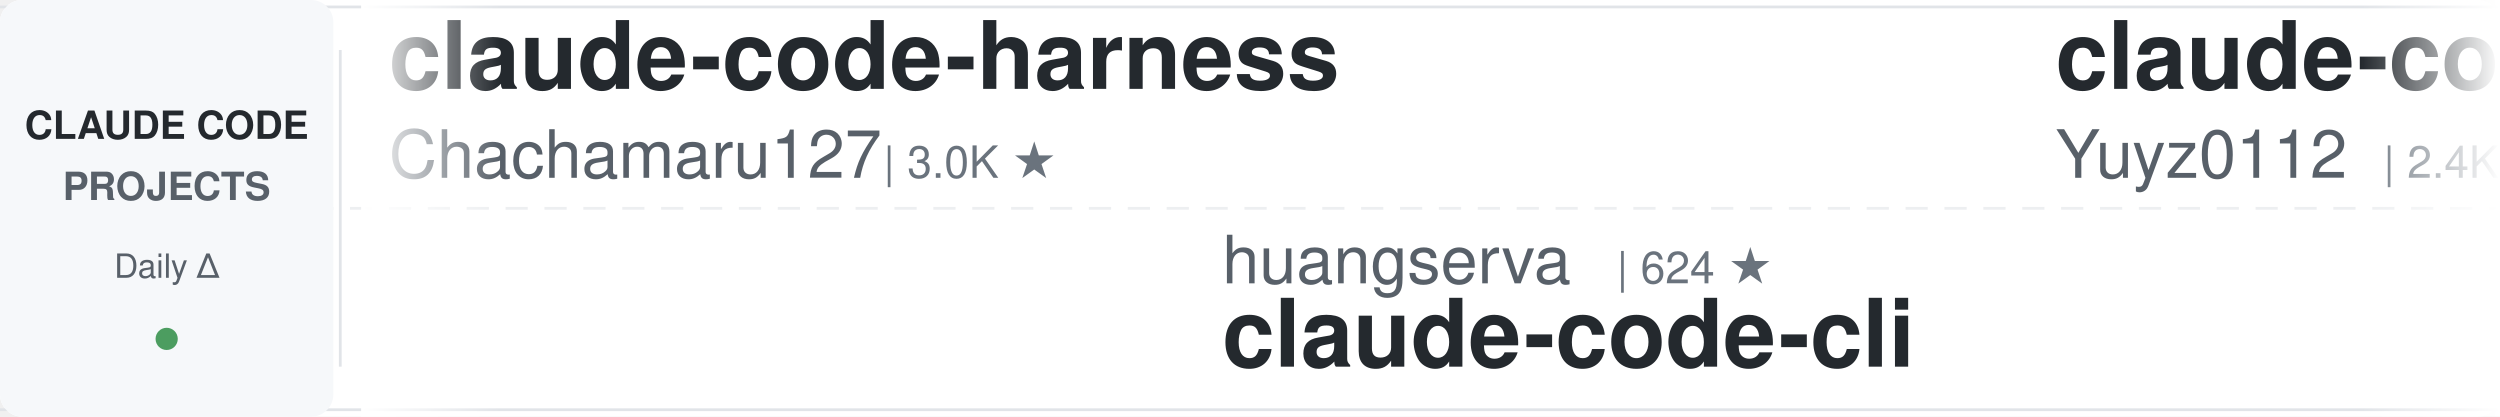
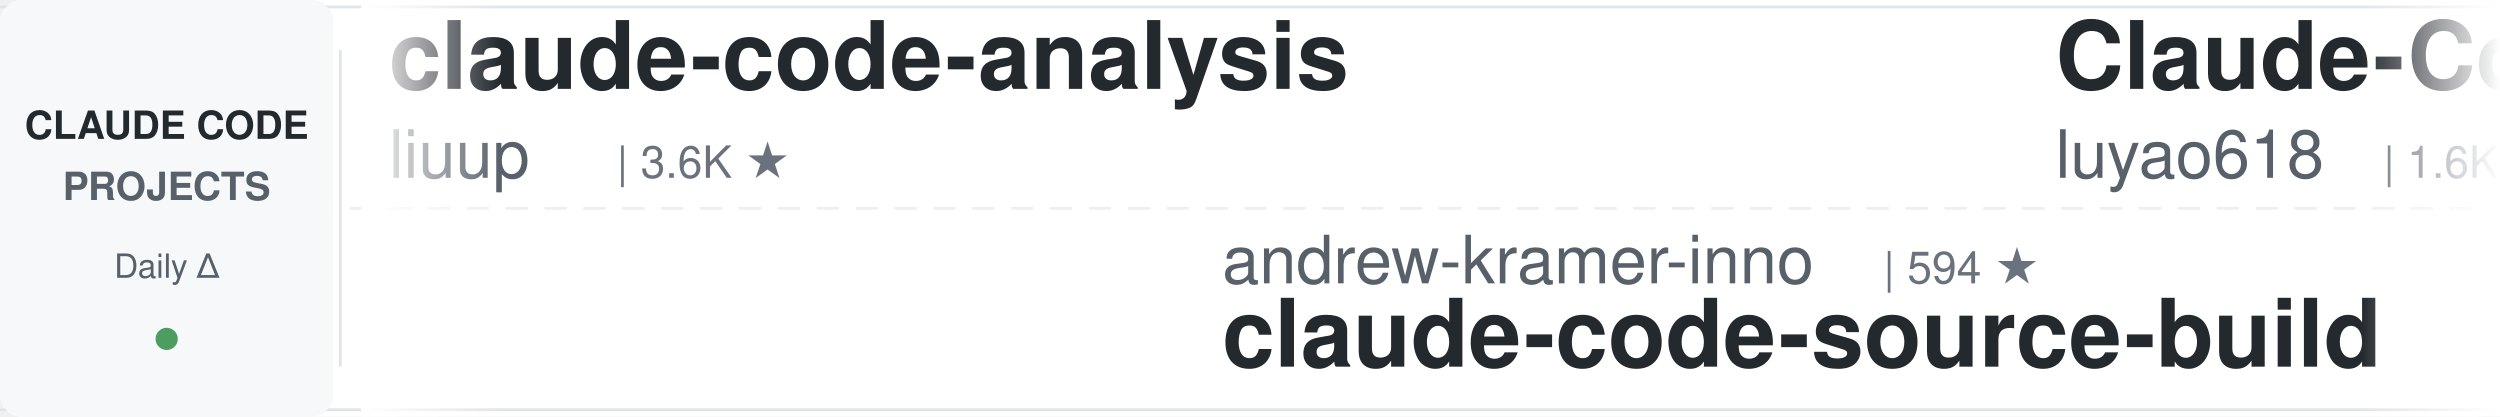
<svg xmlns="http://www.w3.org/2000/svg" width="900" height="150">
  <defs>
    <linearGradient id="leftFade" x1="0%" y1="0%" x2="100%" y2="0%">
      <stop offset="0%" style="stop-color:#ffffff;stop-opacity:1" />
      <stop offset="100%" style="stop-color:#ffffff;stop-opacity:0" />
    </linearGradient>
    <linearGradient id="rightFade" x1="0%" y1="0%" x2="100%" y2="0%">
      <stop offset="0%" style="stop-color:#ffffff;stop-opacity:0" />
      <stop offset="100%" style="stop-color:#ffffff;stop-opacity:1" />
    </linearGradient>
  </defs>
  <rect width="900" height="150" fill="#ffffff" rx="8" />
  <rect x="0" y="2" width="900" height="1" fill="#e1e4e8" />
  <rect x="0" y="147" width="900" height="1" fill="#e1e4e8" />
  <line x1="0" y1="75" x2="900" y2="75" stroke="#e1e4e8" stroke-width="1" stroke-dasharray="8 6" opacity="0.6" />
  <rect x="0" y="0" width="120" height="150" fill="#f6f8fa" rx="8" />
  <text x="60" y="50" font-family="-apple-system, BlinkMacSystemFont, 'Segoe UI', Helvetica, Arial, sans-serif" font-size="14" font-weight="600" fill="#24292e" text-anchor="middle">CLAUDE CODE</text>
  <text x="60" y="72" font-family="-apple-system, BlinkMacSystemFont, 'Segoe UI', Helvetica, Arial, sans-serif" font-size="14" font-weight="600" fill="#586069" text-anchor="middle">PROJECTS</text>
  <text x="60" y="100" font-family="-apple-system, BlinkMacSystemFont, 'Segoe UI', Helvetica, Arial, sans-serif" font-size="12" font-weight="500" fill="#586069" text-anchor="middle">Daily Δ</text>
  <circle cx="60" cy="122" r="4" fill="#22863a" opacity="0.8" />
  <rect x="122" y="18" width="1" height="114" fill="#e1e4e8" />
  <clipPath id="tickerClip">
    <rect x="130" y="0" width="770" height="150" />
  </clipPath>
  <g clip-path="url(#tickerClip)">
    <g id="tickerItems">
      <animateTransform attributeName="transform" attributeType="XML" type="translate" from="0 0" to="-3000 0" dur="54s" repeatCount="indefinite" />
      <g transform="translate(0, 0)">
+         <text x="140" y="32" font-family="-apple-system, BlinkMacSystemFont, 'Segoe UI', Helvetica, Arial, sans-serif" font-size="34" font-weight="600" fill="#24292e">claude-code-analysis</text>
+         <text x="140" y="64" font-family="-apple-system, BlinkMacSystemFont, 'Segoe UI', Helvetica, Arial, sans-serif" font-size="24" font-weight="400" fill="#586069">liuup</text>
+         <text x="222" y="64" font-family="-apple-system, BlinkMacSystemFont, 'Segoe UI', Helvetica, Arial, sans-serif" font-size="16" font-weight="500" fill="#6a737d">| 3.6K ★</text>
+       </g>
+       <g transform="translate(300, 0)">
+         <text x="140" y="102" font-family="-apple-system, BlinkMacSystemFont, 'Segoe UI', Helvetica, Arial, sans-serif" font-size="24" font-weight="400" fill="#586069">andrew-kramer-inno</text>
+         <text x="378" y="102" font-family="-apple-system, BlinkMacSystemFont, 'Segoe UI', Helvetica, Arial, sans-serif" font-size="16" font-weight="500" fill="#6a737d">| 594 ★</text>
+         <text x="140" y="132" font-family="-apple-system, BlinkMacSystemFont, 'Segoe UI', Helvetica, Arial, sans-serif" font-size="34" font-weight="600" fill="#24292e">claude-code-source-build</text>
+       </g>
+       <g transform="translate(600, 0)">
+         <text x="140" y="32" font-family="-apple-system, BlinkMacSystemFont, 'Segoe UI', Helvetica, Arial, sans-serif" font-size="34" font-weight="600" fill="#24292e">Claude-Code-Source-Study</text>
+         <text x="140" y="64" font-family="-apple-system, BlinkMacSystemFont, 'Segoe UI', Helvetica, Arial, sans-serif" font-size="24" font-weight="400" fill="#586069">luyao618</text>
+         <text x="258" y="64" font-family="-apple-system, BlinkMacSystemFont, 'Segoe UI', Helvetica, Arial, sans-serif" font-size="16" font-weight="500" fill="#6a737d">| 1.6K ★</text>
+       </g>
+       <g transform="translate(900, 0)">
+         <text x="140" y="102" font-family="-apple-system, BlinkMacSystemFont, 'Segoe UI', Helvetica, Arial, sans-serif" font-size="24" font-weight="400" fill="#586069">davila7</text>
+         <text x="246" y="102" font-family="-apple-system, BlinkMacSystemFont, 'Segoe UI', Helvetica, Arial, sans-serif" font-size="16" font-weight="500" fill="#6a737d">| 29.8K ★</text>
+         <text x="140" y="132" font-family="-apple-system, BlinkMacSystemFont, 'Segoe UI', Helvetica, Arial, sans-serif" font-size="34" font-weight="600" fill="#24292e">claude-code-templates</text>
+       </g>
+       <g transform="translate(1200, 0)">
        <text x="140" y="32" font-family="-apple-system, BlinkMacSystemFont, 'Segoe UI', Helvetica, Arial, sans-serif" font-size="34" font-weight="600" fill="#24292e">claude-code-harness</text>
        <text x="140" y="64" font-family="-apple-system, BlinkMacSystemFont, 'Segoe UI', Helvetica, Arial, sans-serif" font-size="24" font-weight="400" fill="#586069">Chachamaru127</text>
        <text x="318" y="64" font-family="-apple-system, BlinkMacSystemFont, 'Segoe UI', Helvetica, Arial, sans-serif" font-size="16" font-weight="500" fill="#6a737d">| 3.0K ★</text>
      </g>
-       <g transform="translate(300, 0)">
-         <text x="140" y="102" font-family="-apple-system, BlinkMacSystemFont, 'Segoe UI', Helvetica, Arial, sans-serif" font-size="24" font-weight="400" fill="#586069">huangserva</text>
-         <text x="282" y="102" font-family="-apple-system, BlinkMacSystemFont, 'Segoe UI', Helvetica, Arial, sans-serif" font-size="16" font-weight="500" fill="#6a737d">| 624 ★</text>
-         <text x="140" y="132" font-family="-apple-system, BlinkMacSystemFont, 'Segoe UI', Helvetica, Arial, sans-serif" font-size="34" font-weight="600" fill="#24292e">claude-code-cli</text>
-       </g>
-       <g transform="translate(600, 0)">
-         <text x="140" y="32" font-family="-apple-system, BlinkMacSystemFont, 'Segoe UI', Helvetica, Arial, sans-serif" font-size="34" font-weight="600" fill="#24292e">claude-code-reverse</text>
-         <text x="140" y="64" font-family="-apple-system, BlinkMacSystemFont, 'Segoe UI', Helvetica, Arial, sans-serif" font-size="24" font-weight="400" fill="#586069">Yuyz0112</text>
-         <text x="258" y="64" font-family="-apple-system, BlinkMacSystemFont, 'Segoe UI', Helvetica, Arial, sans-serif" font-size="16" font-weight="500" fill="#6a737d">| 2.4K ★</text>
-       </g>
-       <g transform="translate(900, 0)">
-         <text x="140" y="102" font-family="-apple-system, BlinkMacSystemFont, 'Segoe UI', Helvetica, Arial, sans-serif" font-size="24" font-weight="400" fill="#586069">anthropics</text>
-         <text x="282" y="102" font-family="-apple-system, BlinkMacSystemFont, 'Segoe UI', Helvetica, Arial, sans-serif" font-size="16" font-weight="500" fill="#6a737d">| 163.4K ★</text>
-         <text x="140" y="132" font-family="-apple-system, BlinkMacSystemFont, 'Segoe UI', Helvetica, Arial, sans-serif" font-size="34" font-weight="600" fill="#24292e">skills</text>
-       </g>
-       <g transform="translate(1200, 0)">
-         <text x="140" y="32" font-family="-apple-system, BlinkMacSystemFont, 'Segoe UI', Helvetica, Arial, sans-serif" font-size="34" font-weight="600" fill="#24292e">learn-claude-code</text>
-         <text x="140" y="64" font-family="-apple-system, BlinkMacSystemFont, 'Segoe UI', Helvetica, Arial, sans-serif" font-size="24" font-weight="400" fill="#586069">shareAI-lab</text>
-         <text x="294" y="64" font-family="-apple-system, BlinkMacSystemFont, 'Segoe UI', Helvetica, Arial, sans-serif" font-size="16" font-weight="500" fill="#6a737d">| 71.9K ★</text>
-       </g>
      <g transform="translate(1500, 0)">
-         <text x="140" y="102" font-family="-apple-system, BlinkMacSystemFont, 'Segoe UI', Helvetica, Arial, sans-serif" font-size="24" font-weight="400" fill="#586069">disler</text>
-         <text x="234" y="102" font-family="-apple-system, BlinkMacSystemFont, 'Segoe UI', Helvetica, Arial, sans-serif" font-size="16" font-weight="500" fill="#6a737d">| 3.8K ★</text>
-         <text x="140" y="132" font-family="-apple-system, BlinkMacSystemFont, 'Segoe UI', Helvetica, Arial, sans-serif" font-size="34" font-weight="600" fill="#24292e">claude-code-hooks-master...</text>
+         <text x="140" y="102" font-family="-apple-system, BlinkMacSystemFont, 'Segoe UI', Helvetica, Arial, sans-serif" font-size="24" font-weight="400" fill="#586069">luongnv89</text>
+         <text x="270" y="102" font-family="-apple-system, BlinkMacSystemFont, 'Segoe UI', Helvetica, Arial, sans-serif" font-size="16" font-weight="500" fill="#6a737d">| 40.3K ★</text>
+         <text x="140" y="132" font-family="-apple-system, BlinkMacSystemFont, 'Segoe UI', Helvetica, Arial, sans-serif" font-size="34" font-weight="600" fill="#24292e">claude-howto</text>
      </g>
      <g transform="translate(1800, 0)">
-         <text x="140" y="32" font-family="-apple-system, BlinkMacSystemFont, 'Segoe UI', Helvetica, Arial, sans-serif" font-size="34" font-weight="600" fill="#24292e">Auto-claude-code-researc...</text>
-         <text x="140" y="64" font-family="-apple-system, BlinkMacSystemFont, 'Segoe UI', Helvetica, Arial, sans-serif" font-size="24" font-weight="400" fill="#586069">wanshuiyin</text>
-         <text x="282" y="64" font-family="-apple-system, BlinkMacSystemFont, 'Segoe UI', Helvetica, Arial, sans-serif" font-size="16" font-weight="500" fill="#6a737d">| 13.7K ★</text>
+         <text x="140" y="32" font-family="-apple-system, BlinkMacSystemFont, 'Segoe UI', Helvetica, Arial, sans-serif" font-size="34" font-weight="600" fill="#24292e">claude-code-base-action</text>
+         <text x="140" y="64" font-family="-apple-system, BlinkMacSystemFont, 'Segoe UI', Helvetica, Arial, sans-serif" font-size="24" font-weight="400" fill="#586069">anthropics</text>
+         <text x="282" y="64" font-family="-apple-system, BlinkMacSystemFont, 'Segoe UI', Helvetica, Arial, sans-serif" font-size="16" font-weight="500" fill="#6a737d">| 921 ★</text>
      </g>
      <g transform="translate(2100, 0)">
-         <text x="140" y="102" font-family="-apple-system, BlinkMacSystemFont, 'Segoe UI', Helvetica, Arial, sans-serif" font-size="24" font-weight="400" fill="#586069">VoltAgent</text>
-         <text x="270" y="102" font-family="-apple-system, BlinkMacSystemFont, 'Segoe UI', Helvetica, Arial, sans-serif" font-size="16" font-weight="500" fill="#6a737d">| 23.6K ★</text>
-         <text x="140" y="132" font-family="-apple-system, BlinkMacSystemFont, 'Segoe UI', Helvetica, Arial, sans-serif" font-size="34" font-weight="600" fill="#24292e">awesome-claude-code-suba...</text>
+         <text x="140" y="102" font-family="-apple-system, BlinkMacSystemFont, 'Segoe UI', Helvetica, Arial, sans-serif" font-size="24" font-weight="400" fill="#586069">darcyegb</text>
+         <text x="258" y="102" font-family="-apple-system, BlinkMacSystemFont, 'Segoe UI', Helvetica, Arial, sans-serif" font-size="16" font-weight="500" fill="#6a737d">| 748 ★</text>
+         <text x="140" y="132" font-family="-apple-system, BlinkMacSystemFont, 'Segoe UI', Helvetica, Arial, sans-serif" font-size="34" font-weight="600" fill="#24292e">ClaudeCodeAgents</text>
      </g>
      <g transform="translate(2400, 0)">
+         <text x="140" y="32" font-family="-apple-system, BlinkMacSystemFont, 'Segoe UI', Helvetica, Arial, sans-serif" font-size="34" font-weight="600" fill="#24292e">claude-code-source</text>
+         <text x="140" y="64" font-family="-apple-system, BlinkMacSystemFont, 'Segoe UI', Helvetica, Arial, sans-serif" font-size="24" font-weight="400" fill="#586069">JrCx7scC</text>
+         <text x="258" y="64" font-family="-apple-system, BlinkMacSystemFont, 'Segoe UI', Helvetica, Arial, sans-serif" font-size="16" font-weight="500" fill="#6a737d">| 371 ★</text>
+       </g>
+       <g transform="translate(2700, 0)">
+         <text x="140" y="102" font-family="-apple-system, BlinkMacSystemFont, 'Segoe UI', Helvetica, Arial, sans-serif" font-size="24" font-weight="400" fill="#586069">LING71671</text>
+         <text x="270" y="102" font-family="-apple-system, BlinkMacSystemFont, 'Segoe UI', Helvetica, Arial, sans-serif" font-size="16" font-weight="500" fill="#6a737d">| 927 ★</text>
+         <text x="140" y="132" font-family="-apple-system, BlinkMacSystemFont, 'Segoe UI', Helvetica, Arial, sans-serif" font-size="34" font-weight="600" fill="#24292e">Open-ClaudeCode</text>
+       </g>
+       <g transform="translate(3000, 0)">
        <text x="140" y="32" font-family="-apple-system, BlinkMacSystemFont, 'Segoe UI', Helvetica, Arial, sans-serif" font-size="34" font-weight="600" fill="#24292e">claude-code-analysis</text>
        <text x="140" y="64" font-family="-apple-system, BlinkMacSystemFont, 'Segoe UI', Helvetica, Arial, sans-serif" font-size="24" font-weight="400" fill="#586069">liuup</text>
        <text x="222" y="64" font-family="-apple-system, BlinkMacSystemFont, 'Segoe UI', Helvetica, Arial, sans-serif" font-size="16" font-weight="500" fill="#6a737d">| 3.6K ★</text>
      </g>
-       <g transform="translate(2700, 0)">
-         <text x="140" y="102" font-family="-apple-system, BlinkMacSystemFont, 'Segoe UI', Helvetica, Arial, sans-serif" font-size="24" font-weight="400" fill="#586069">Donchitos</text>
-         <text x="270" y="102" font-family="-apple-system, BlinkMacSystemFont, 'Segoe UI', Helvetica, Arial, sans-serif" font-size="16" font-weight="500" fill="#6a737d">| 23.3K ★</text>
-         <text x="140" y="132" font-family="-apple-system, BlinkMacSystemFont, 'Segoe UI', Helvetica, Arial, sans-serif" font-size="34" font-weight="600" fill="#24292e">Claude-Code-Game-Studios</text>
-       </g>
-       <g transform="translate(3000, 0)">
-         <text x="140" y="32" font-family="-apple-system, BlinkMacSystemFont, 'Segoe UI', Helvetica, Arial, sans-serif" font-size="34" font-weight="600" fill="#24292e">claude-code-harness</text>
-         <text x="140" y="64" font-family="-apple-system, BlinkMacSystemFont, 'Segoe UI', Helvetica, Arial, sans-serif" font-size="24" font-weight="400" fill="#586069">Chachamaru127</text>
-         <text x="318" y="64" font-family="-apple-system, BlinkMacSystemFont, 'Segoe UI', Helvetica, Arial, sans-serif" font-size="16" font-weight="500" fill="#6a737d">| 3.0K ★</text>
-       </g>
      <g transform="translate(3300, 0)">
-         <text x="140" y="102" font-family="-apple-system, BlinkMacSystemFont, 'Segoe UI', Helvetica, Arial, sans-serif" font-size="24" font-weight="400" fill="#586069">huangserva</text>
-         <text x="282" y="102" font-family="-apple-system, BlinkMacSystemFont, 'Segoe UI', Helvetica, Arial, sans-serif" font-size="16" font-weight="500" fill="#6a737d">| 624 ★</text>
-         <text x="140" y="132" font-family="-apple-system, BlinkMacSystemFont, 'Segoe UI', Helvetica, Arial, sans-serif" font-size="34" font-weight="600" fill="#24292e">claude-code-cli</text>
+         <text x="140" y="102" font-family="-apple-system, BlinkMacSystemFont, 'Segoe UI', Helvetica, Arial, sans-serif" font-size="24" font-weight="400" fill="#586069">andrew-kramer-inno</text>
+         <text x="378" y="102" font-family="-apple-system, BlinkMacSystemFont, 'Segoe UI', Helvetica, Arial, sans-serif" font-size="16" font-weight="500" fill="#6a737d">| 594 ★</text>
+         <text x="140" y="132" font-family="-apple-system, BlinkMacSystemFont, 'Segoe UI', Helvetica, Arial, sans-serif" font-size="34" font-weight="600" fill="#24292e">claude-code-source-build</text>
      </g>
      <g transform="translate(3600, 0)">
-         <text x="140" y="32" font-family="-apple-system, BlinkMacSystemFont, 'Segoe UI', Helvetica, Arial, sans-serif" font-size="34" font-weight="600" fill="#24292e">claude-code-reverse</text>
-         <text x="140" y="64" font-family="-apple-system, BlinkMacSystemFont, 'Segoe UI', Helvetica, Arial, sans-serif" font-size="24" font-weight="400" fill="#586069">Yuyz0112</text>
-         <text x="258" y="64" font-family="-apple-system, BlinkMacSystemFont, 'Segoe UI', Helvetica, Arial, sans-serif" font-size="16" font-weight="500" fill="#6a737d">| 2.4K ★</text>
+         <text x="140" y="32" font-family="-apple-system, BlinkMacSystemFont, 'Segoe UI', Helvetica, Arial, sans-serif" font-size="34" font-weight="600" fill="#24292e">Claude-Code-Source-Study</text>
+         <text x="140" y="64" font-family="-apple-system, BlinkMacSystemFont, 'Segoe UI', Helvetica, Arial, sans-serif" font-size="24" font-weight="400" fill="#586069">luyao618</text>
+         <text x="258" y="64" font-family="-apple-system, BlinkMacSystemFont, 'Segoe UI', Helvetica, Arial, sans-serif" font-size="16" font-weight="500" fill="#6a737d">| 1.6K ★</text>
      </g>
      <g transform="translate(3900, 0)">
-         <text x="140" y="102" font-family="-apple-system, BlinkMacSystemFont, 'Segoe UI', Helvetica, Arial, sans-serif" font-size="24" font-weight="400" fill="#586069">anthropics</text>
-         <text x="282" y="102" font-family="-apple-system, BlinkMacSystemFont, 'Segoe UI', Helvetica, Arial, sans-serif" font-size="16" font-weight="500" fill="#6a737d">| 163.4K ★</text>
-         <text x="140" y="132" font-family="-apple-system, BlinkMacSystemFont, 'Segoe UI', Helvetica, Arial, sans-serif" font-size="34" font-weight="600" fill="#24292e">skills</text>
+         <text x="140" y="102" font-family="-apple-system, BlinkMacSystemFont, 'Segoe UI', Helvetica, Arial, sans-serif" font-size="24" font-weight="400" fill="#586069">davila7</text>
+         <text x="246" y="102" font-family="-apple-system, BlinkMacSystemFont, 'Segoe UI', Helvetica, Arial, sans-serif" font-size="16" font-weight="500" fill="#6a737d">| 29.8K ★</text>
+         <text x="140" y="132" font-family="-apple-system, BlinkMacSystemFont, 'Segoe UI', Helvetica, Arial, sans-serif" font-size="34" font-weight="600" fill="#24292e">claude-code-templates</text>
      </g>
    </g>
  </g>
  <rect x="130" y="0" width="50" height="150" fill="url(#leftFade)" />
  <rect x="850" y="0" width="50" height="150" fill="url(#rightFade)" />
</svg>
